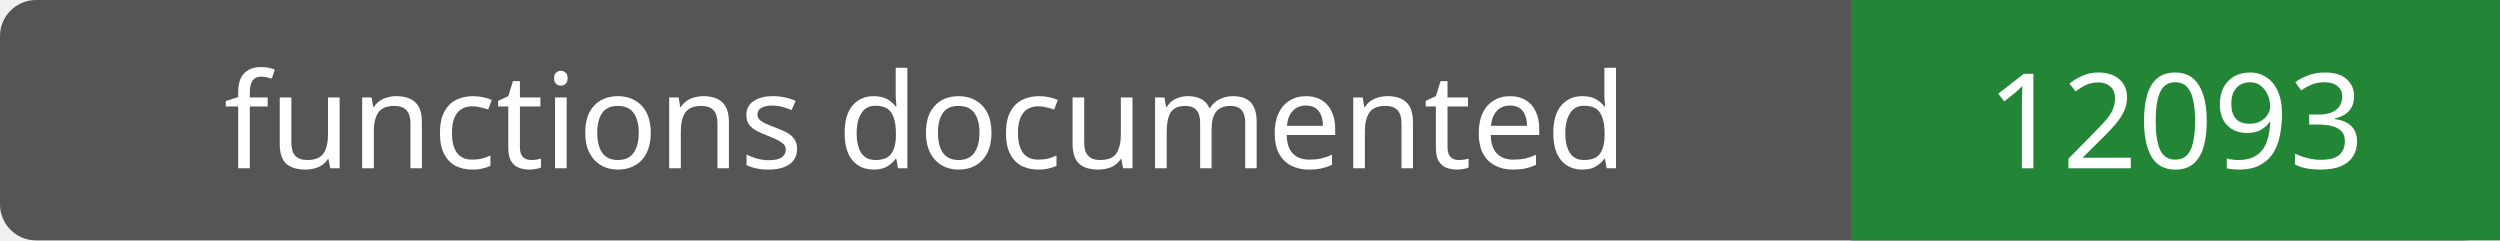
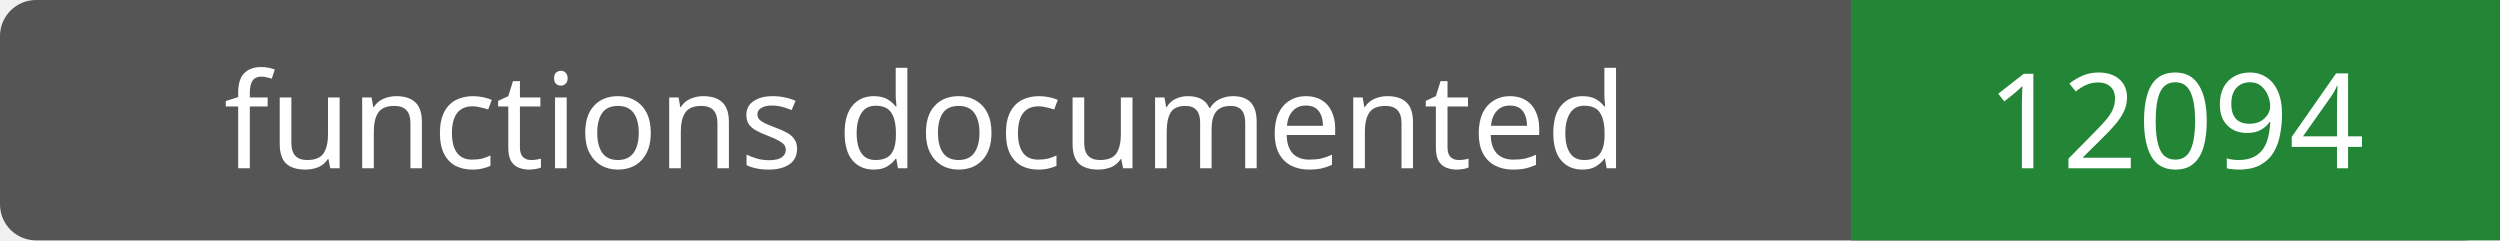
- <svg xmlns="http://www.w3.org/2000/svg" width="208" height="20" role="img" aria-label="functions documented: 12093">
+ <svg xmlns="http://www.w3.org/2000/svg" width="208" height="20" role="img" aria-label="functions documented: 12094">
  <rect width="208" height="20" rx="3" fill="#555" />
  <path fill="#238636" d="M154 0h54v20H154z" />
  <g fill="#fff" text-anchor="middle" font-family="Verdana,sans-serif" font-size="11">
    <text x="77.0" y="14">functions documented</text>
-     <text x="181.0" y="14">12093</text>
+     <text x="181.0" y="14">12094</text>
  </g>
</svg>
